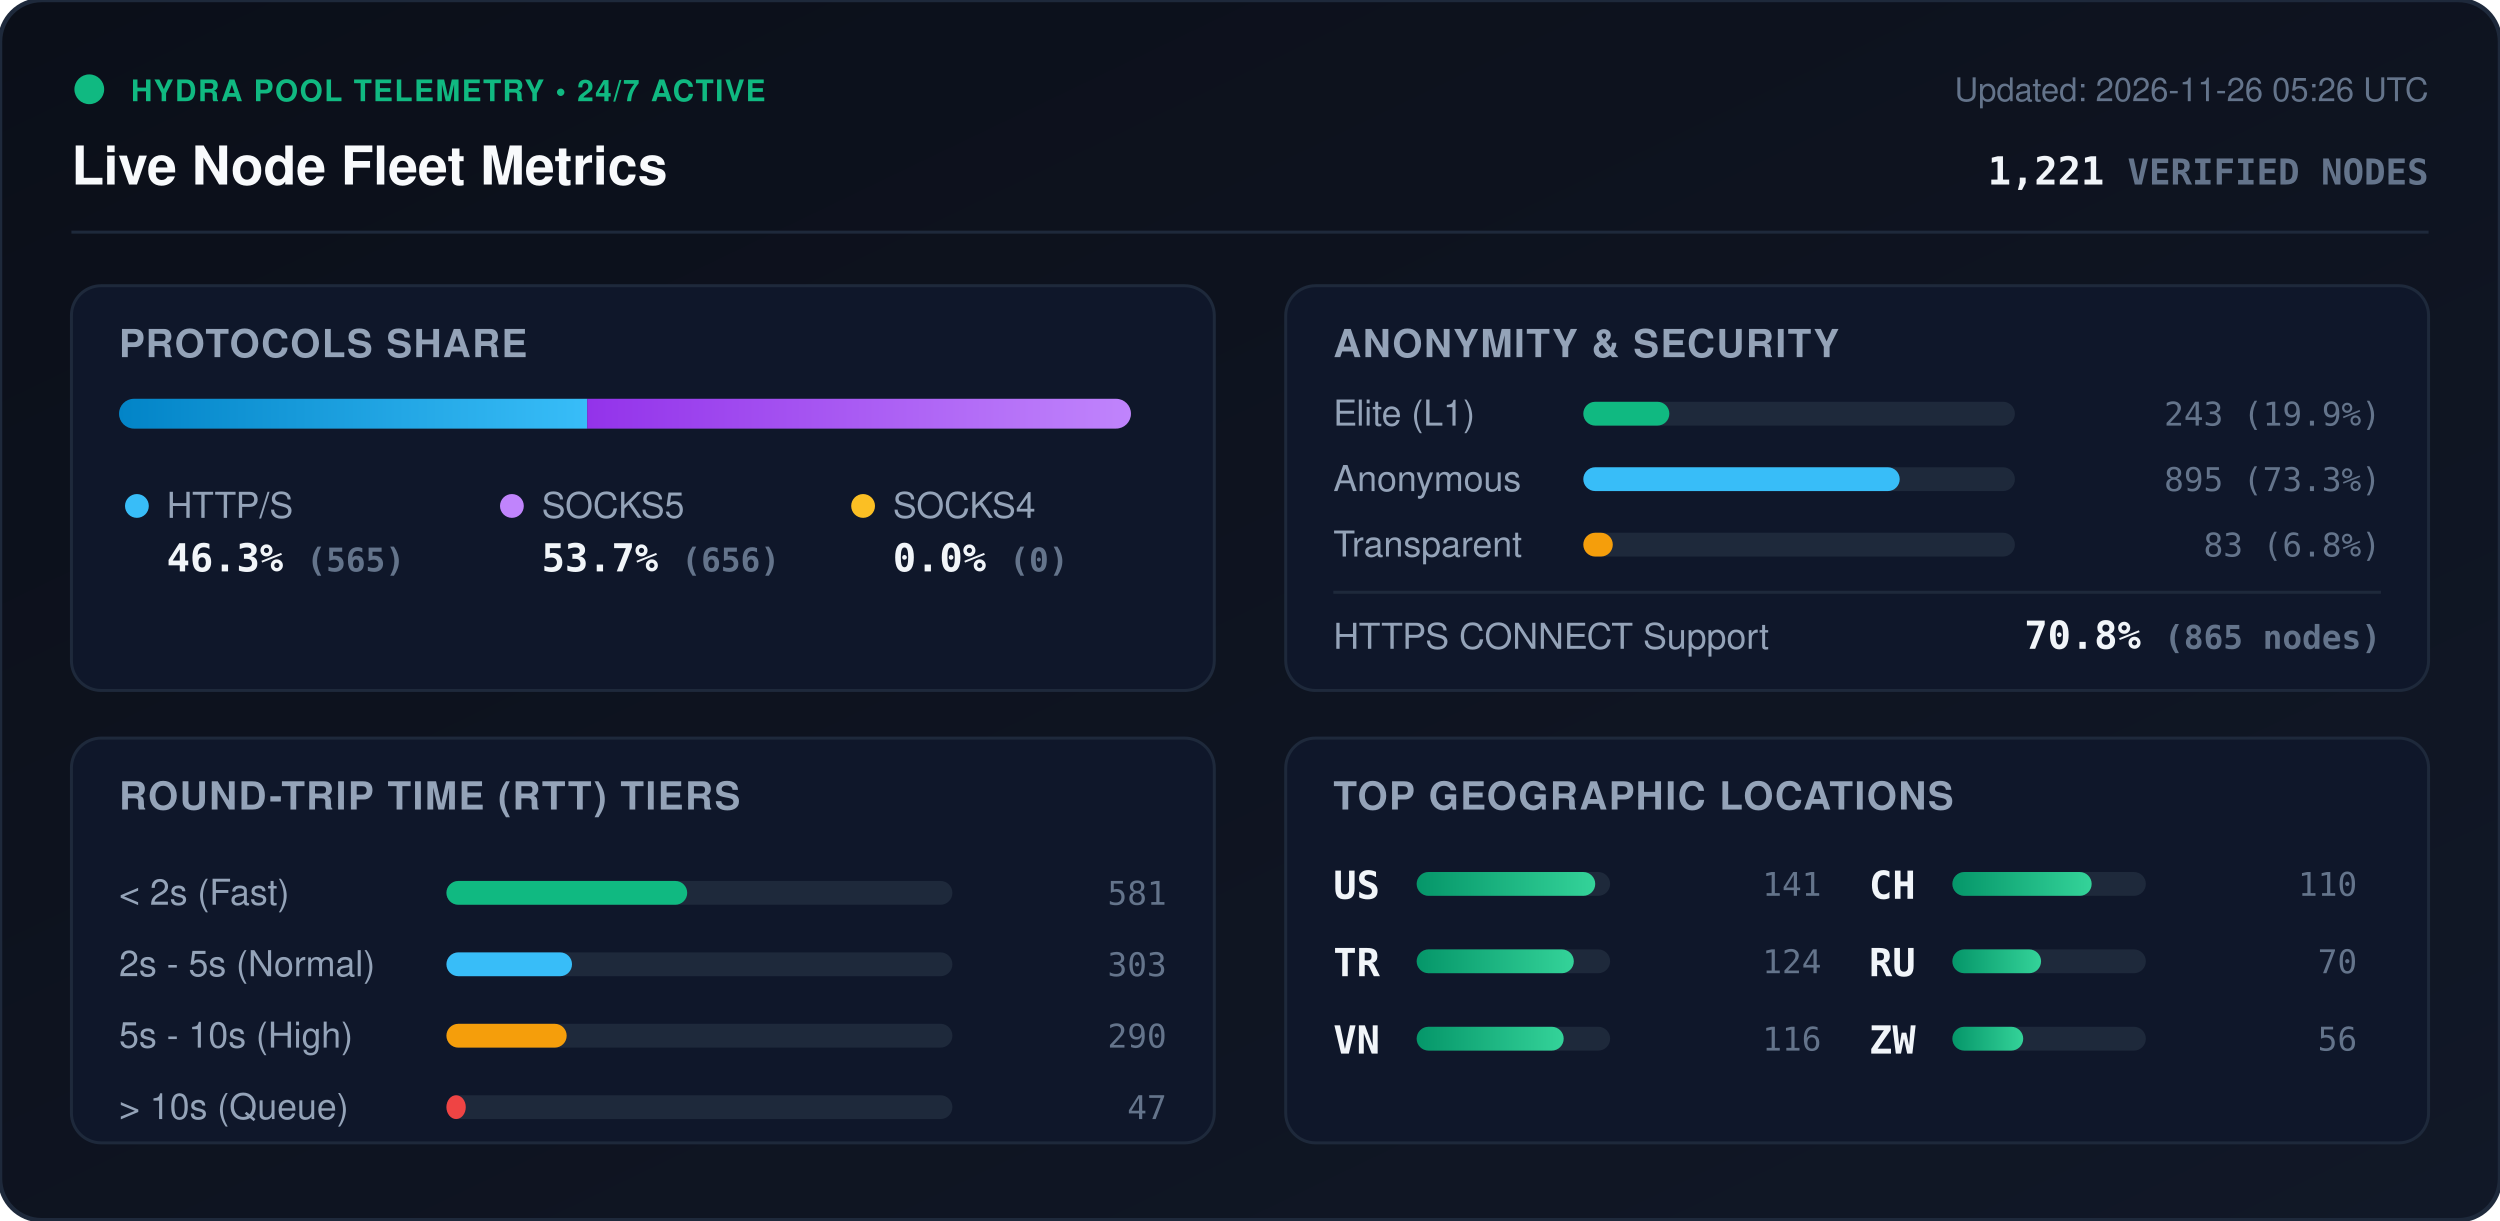
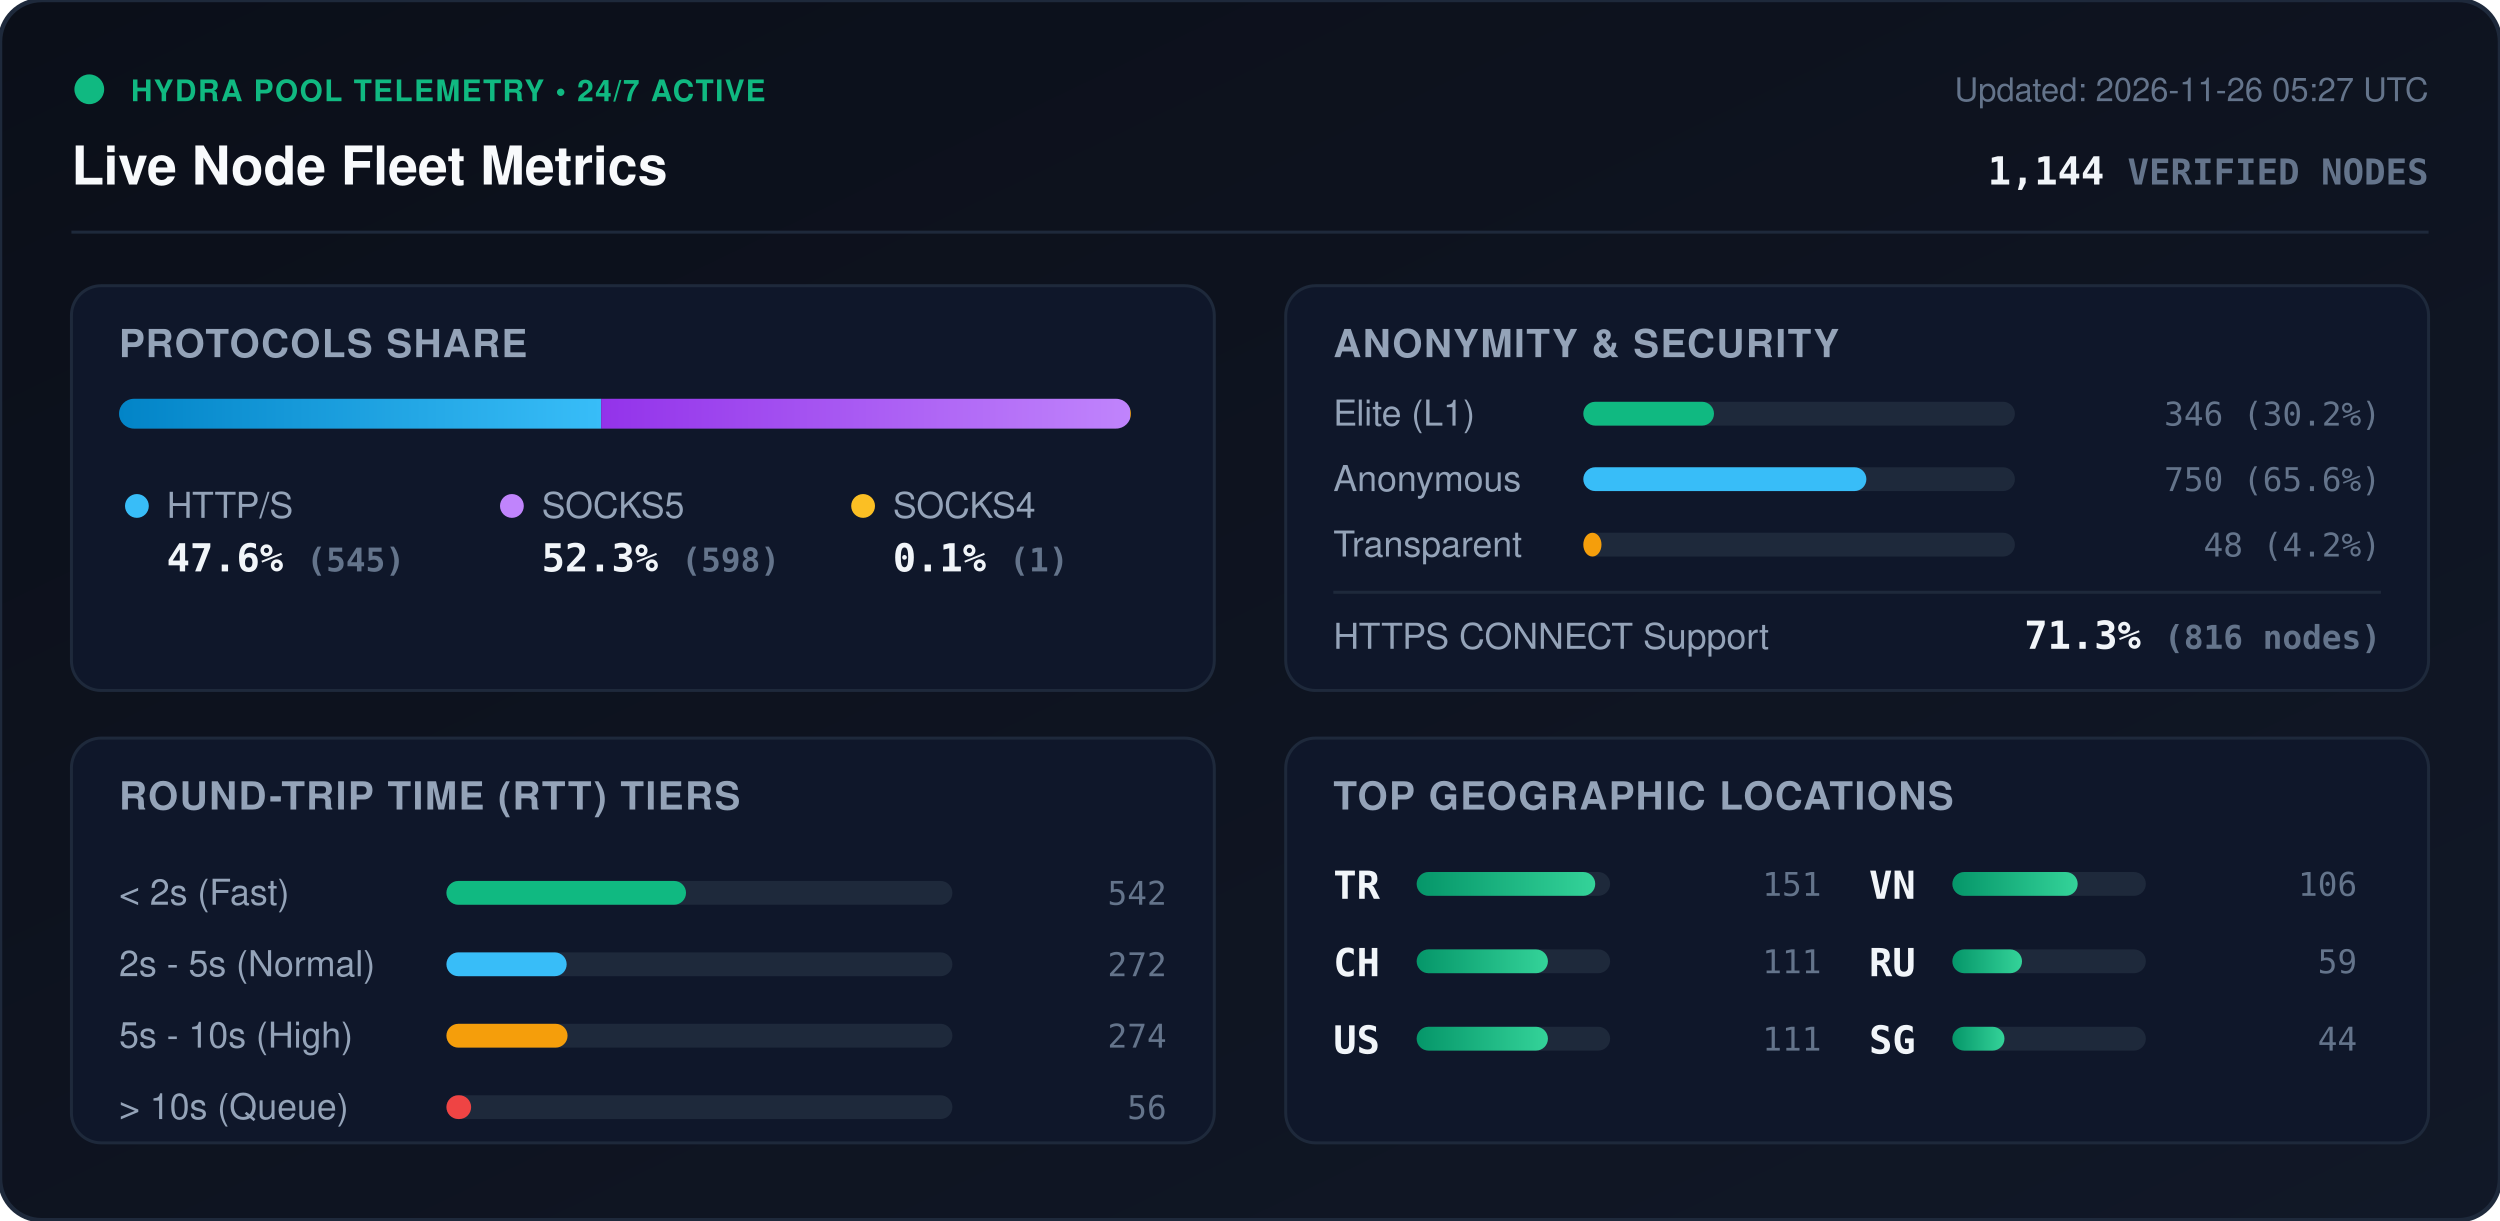
<svg xmlns="http://www.w3.org/2000/svg" viewBox="0 0 840 410" width="840" height="410" style="max-width: 100%; height: auto;">
  <defs>
    <linearGradient id="bg" x1="0%" y1="0%" x2="100%" y2="100%">
      <stop offset="0%" stop-color="#0b0f19" />
      <stop offset="100%" stop-color="#111827" />
    </linearGradient>
    <linearGradient id="bar-http" x1="0%" y1="0%" x2="100%" y2="0%">
      <stop offset="0%" stop-color="#0284c7" />
      <stop offset="100%" stop-color="#38bdf8" />
    </linearGradient>
    <linearGradient id="bar-socks5" x1="0%" y1="0%" x2="100%" y2="0%">
      <stop offset="0%" stop-color="#9333ea" />
      <stop offset="100%" stop-color="#c084fc" />
    </linearGradient>
    <linearGradient id="bar-socks4" x1="0%" y1="0%" x2="100%" y2="0%">
      <stop offset="0%" stop-color="#d97706" />
      <stop offset="100%" stop-color="#fbbf24" />
    </linearGradient>
    <linearGradient id="bar-green" x1="0%" y1="0%" x2="100%" y2="0%">
      <stop offset="0%" stop-color="#059669" />
      <stop offset="100%" stop-color="#34d399" />
    </linearGradient>
    <clipPath id="prog-track-clip">
      <rect width="340.0" height="10" rx="5" />
    </clipPath>
    <style>
      .title { font: 700 18px -apple-system, BlinkMacSystemFont, 'Segoe UI', Helvetica, Arial, sans-serif; fill: #f8fafc; }
      .sub { font: 500 11px -apple-system, BlinkMacSystemFont, 'Segoe UI', Helvetica, Arial, sans-serif; fill: #64748b; }
      .section-hdr { font: 600 13px -apple-system, BlinkMacSystemFont, 'Segoe UI', Helvetica, Arial, sans-serif; fill: #94a3b8; letter-spacing: 0.5px; }
      .metric-val { font: 700 13px -apple-system, BlinkMacSystemFont, 'Segoe UI', Helvetica, Arial, sans-serif; fill: #f1f5f9; }
      .metric-lbl { font: 500 12px -apple-system, BlinkMacSystemFont, 'Segoe UI', Helvetica, Arial, sans-serif; fill: #94a3b8; }
      .badge-txt { font: 700 10px -apple-system, BlinkMacSystemFont, 'Segoe UI', Helvetica, Arial, sans-serif; fill: #10b981; letter-spacing: 0.5px; }
      .mono { font-family: ui-monospace, SFMono-Regular, Menlo, Monaco, Consolas, monospace; }
      .pulse { animation: beacon 2s infinite ease-in-out; }
      @keyframes beacon { 0%, 100% { opacity: 1; } 50% { opacity: 0.35; } }
    </style>
  </defs>
  <rect width="840" height="410" rx="14" fill="url(#bg)" stroke="#1e293b" stroke-width="1.5" />
  <g transform="translate(24, 24)">
    <circle cx="6" cy="6" r="5" fill="#10b981" class="pulse" />
    <text x="20" y="10" class="badge-txt">HYDRA POOL TELEMETRY • 24/7 ACTIVE</text>
    <text x="0" y="38" class="title">Live Node Fleet Metrics</text>
-     <text x="792" y="10" text-anchor="end" class="sub">Updated: 2026-11-26 05:26 UTC</text>
-     <text x="792" y="38" text-anchor="end" class="metric-val mono" fill="#38bdf8">1,221 <tspan font-size="12" fill="#64748b">VERIFIED NODES</tspan>
+     <text x="792" y="10" text-anchor="end" class="sub">Updated: 2026-11-26 05:27 UTC</text>
+     <text x="792" y="38" text-anchor="end" class="metric-val mono" fill="#38bdf8">1,144 <tspan font-size="12" fill="#64748b">VERIFIED NODES</tspan>
    </text>
  </g>
  <line x1="24" y1="78" x2="816" y2="78" stroke="#1e293b" stroke-width="1" />
  <g transform="translate(24, 96)">
    <rect width="384" height="136" rx="10" fill="#0f172a" stroke="#1e293b" />
    <text x="16" y="24" class="section-hdr">PROTOCOLS SHARE</text>
    <g transform="translate(16, 38)">
      <rect width="340.0" height="10" rx="5" fill="#1e293b" />
      <g clip-path="url(#prog-track-clip)">
-         <rect x="0" width="157.3" height="10" fill="url(#bar-http)" />
-         <rect x="157.3" width="182.7" height="10" fill="url(#bar-socks5)" />
-         <rect x="340.0" width="0.0" height="10" fill="url(#bar-socks4)" />
+         <rect x="0" width="162.0" height="10" fill="url(#bar-http)" />
+         <rect x="162.0" width="177.7" height="10" fill="url(#bar-socks5)" />
+         <rect x="339.7" width="0.3" height="10" fill="url(#bar-socks4)" />
      </g>
    </g>
    <g transform="translate(16, 68)">
      <circle cx="6" cy="6" r="4" fill="#38bdf8" />
      <text x="16" y="10" class="metric-lbl">HTTP/S</text>
-       <text x="16" y="28" class="metric-val mono">46.3% <tspan font-size="11" fill="#64748b">(565)</tspan>
+       <text x="16" y="28" class="metric-val mono">47.6% <tspan font-size="11" fill="#64748b">(545)</tspan>
      </text>
      <circle cx="132" cy="6" r="4" fill="#c084fc" />
      <text x="142" y="10" class="metric-lbl">SOCKS5</text>
-       <text x="142" y="28" class="metric-val mono">53.7% <tspan font-size="11" fill="#64748b">(656)</tspan>
+       <text x="142" y="28" class="metric-val mono">52.3% <tspan font-size="11" fill="#64748b">(598)</tspan>
      </text>
      <circle cx="250" cy="6" r="4" fill="#fbbf24" />
      <text x="260" y="10" class="metric-lbl">SOCKS4</text>
-       <text x="260" y="28" class="metric-val mono">0.0% <tspan font-size="11" fill="#64748b">(0)</tspan>
+       <text x="260" y="28" class="metric-val mono">0.1% <tspan font-size="11" fill="#64748b">(1)</tspan>
      </text>
    </g>
  </g>
  <g transform="translate(432, 96)">
    <rect width="384" height="136" rx="10" fill="#0f172a" stroke="#1e293b" />
    <text x="16" y="24" class="section-hdr">ANONYMITY &amp; SECURITY</text>
    <text x="16" y="47" class="metric-lbl">Elite (L1)</text>
    <rect x="100" y="39" width="145.0" height="8" rx="4" fill="#1e293b" />
-     <rect x="100" y="39" width="28.9" height="8" rx="4" fill="#10b981" />
-     <text x="368" y="47" text-anchor="end" class="mono sub" fill="#e2e8f0">243 (19.9%)</text>
+     <rect x="100" y="39" width="43.9" height="8" rx="4" fill="#10b981" />
+     <text x="368" y="47" text-anchor="end" class="mono sub" fill="#e2e8f0">346 (30.2%)</text>
    <text x="16" y="69" class="metric-lbl">Anonymous</text>
    <rect x="100" y="61" width="145.0" height="8" rx="4" fill="#1e293b" />
-     <rect x="100" y="61" width="106.3" height="8" rx="4" fill="#38bdf8" />
-     <text x="368" y="69" text-anchor="end" class="mono sub" fill="#e2e8f0">895 (73.3%)</text>
+     <rect x="100" y="61" width="95.1" height="8" rx="4" fill="#38bdf8" />
+     <text x="368" y="69" text-anchor="end" class="mono sub" fill="#e2e8f0">750 (65.6%)</text>
    <text x="16" y="91" class="metric-lbl">Transparent</text>
    <rect x="100" y="83" width="145.0" height="8" rx="4" fill="#1e293b" />
-     <rect x="100" y="83" width="9.9" height="8" rx="4" fill="#f59e0b" />
-     <text x="368" y="91" text-anchor="end" class="mono sub" fill="#e2e8f0">83 (6.8%)</text>
+     <rect x="100" y="83" width="6.1" height="8" rx="4" fill="#f59e0b" />
+     <text x="368" y="91" text-anchor="end" class="mono sub" fill="#e2e8f0">48 (4.2%)</text>
    <line x1="16" y1="103" x2="368" y2="103" stroke="#1e293b" stroke-width="1" />
    <text x="16" y="122" class="metric-lbl">HTTPS CONNECT Support</text>
-     <text x="368" y="122" text-anchor="end" class="metric-val mono" fill="#34d399">70.8% <tspan font-size="11" fill="#64748b">(865 nodes)</tspan>
+     <text x="368" y="122" text-anchor="end" class="metric-val mono" fill="#34d399">71.3% <tspan font-size="11" fill="#64748b">(816 nodes)</tspan>
    </text>
  </g>
  <g transform="translate(24, 248)">
    <rect width="384" height="136" rx="10" fill="#0f172a" stroke="#1e293b" />
    <text x="16" y="24" class="section-hdr">ROUND-TRIP TIME (RTT) TIERS</text>
    <g transform="translate(16, 42)">
      <text x="0" y="14" class="metric-lbl">&lt; 2s (Fast)</text>
      <rect x="110" y="6" width="170" height="8" rx="4" fill="#1e293b" />
-       <rect x="110" y="6" width="80.9" height="8" rx="4" fill="#10b981" />
-       <text x="352" y="14" text-anchor="end" class="mono sub">581</text>
+       <rect x="110" y="6" width="80.5" height="8" rx="4" fill="#10b981" />
+       <text x="352" y="14" text-anchor="end" class="mono sub">542</text>
      <text x="0" y="38" class="metric-lbl">2s - 5s (Normal)</text>
      <rect x="110" y="30" width="170" height="8" rx="4" fill="#1e293b" />
-       <rect x="110" y="30" width="42.2" height="8" rx="4" fill="#38bdf8" />
-       <text x="352" y="38" text-anchor="end" class="mono sub">303</text>
+       <rect x="110" y="30" width="40.4" height="8" rx="4" fill="#38bdf8" />
+       <text x="352" y="38" text-anchor="end" class="mono sub">272</text>
      <text x="0" y="62" class="metric-lbl">5s - 10s (High)</text>
      <rect x="110" y="54" width="170" height="8" rx="4" fill="#1e293b" />
-       <rect x="110" y="54" width="40.4" height="8" rx="4" fill="#f59e0b" />
-       <text x="352" y="62" text-anchor="end" class="mono sub">290</text>
+       <rect x="110" y="54" width="40.7" height="8" rx="4" fill="#f59e0b" />
+       <text x="352" y="62" text-anchor="end" class="mono sub">274</text>
      <text x="0" y="86" class="metric-lbl">&gt; 10s (Queue)</text>
      <rect x="110" y="78" width="170" height="8" rx="4" fill="#1e293b" />
-       <rect x="110" y="78" width="6.5" height="8" rx="4" fill="#ef4444" />
-       <text x="352" y="86" text-anchor="end" class="mono sub">47</text>
+       <rect x="110" y="78" width="8.3" height="8" rx="4" fill="#ef4444" />
+       <text x="352" y="86" text-anchor="end" class="mono sub">56</text>
    </g>
  </g>
  <g transform="translate(432, 248)">
    <rect width="384" height="136" rx="10" fill="#0f172a" stroke="#1e293b" />
    <text x="16" y="24" class="section-hdr">TOP GEOGRAPHIC LOCATIONS</text>
    <g transform="translate(16, 42)">
      <g transform="translate(0, 0)">
+         <text x="0" y="12" class="mono metric-val" font-size="12">TR</text>
+         <rect x="28" y="3" width="65" height="8" rx="4" fill="#1e293b" />
+         <rect x="28" y="3" width="60.0" height="8" rx="4" fill="url(#bar-green)" />
+         <text x="164" y="11" text-anchor="end" class="mono sub">151</text>
+       </g>
+       <g transform="translate(0, 26)">
+         <text x="0" y="12" class="mono metric-val" font-size="12">CH</text>
+         <rect x="28" y="3" width="65" height="8" rx="4" fill="#1e293b" />
+         <rect x="28" y="3" width="44.1" height="8" rx="4" fill="url(#bar-green)" />
+         <text x="164" y="11" text-anchor="end" class="mono sub">111</text>
+       </g>
+       <g transform="translate(0, 52)">
        <text x="0" y="12" class="mono metric-val" font-size="12">US</text>
        <rect x="28" y="3" width="65" height="8" rx="4" fill="#1e293b" />
-         <rect x="28" y="3" width="60.0" height="8" rx="4" fill="url(#bar-green)" />
-         <text x="164" y="11" text-anchor="end" class="mono sub">141</text>
+         <rect x="28" y="3" width="44.1" height="8" rx="4" fill="url(#bar-green)" />
+         <text x="164" y="11" text-anchor="end" class="mono sub">111</text>
      </g>
-       <g transform="translate(0, 26)">
-         <text x="0" y="12" class="mono metric-val" font-size="12">TR</text>
-         <rect x="28" y="3" width="65" height="8" rx="4" fill="#1e293b" />
-         <rect x="28" y="3" width="52.8" height="8" rx="4" fill="url(#bar-green)" />
-         <text x="164" y="11" text-anchor="end" class="mono sub">124</text>
-       </g>
-       <g transform="translate(0, 52)">
+       <g transform="translate(180, 0)">
        <text x="0" y="12" class="mono metric-val" font-size="12">VN</text>
        <rect x="28" y="3" width="65" height="8" rx="4" fill="#1e293b" />
-         <rect x="28" y="3" width="49.4" height="8" rx="4" fill="url(#bar-green)" />
-         <text x="164" y="11" text-anchor="end" class="mono sub">116</text>
-       </g>
-       <g transform="translate(180, 0)">
-         <text x="0" y="12" class="mono metric-val" font-size="12">CH</text>
-         <rect x="28" y="3" width="65" height="8" rx="4" fill="#1e293b" />
-         <rect x="28" y="3" width="46.8" height="8" rx="4" fill="url(#bar-green)" />
-         <text x="164" y="11" text-anchor="end" class="mono sub">110</text>
+         <rect x="28" y="3" width="42.1" height="8" rx="4" fill="url(#bar-green)" />
+         <text x="164" y="11" text-anchor="end" class="mono sub">106</text>
      </g>
      <g transform="translate(180, 26)">
        <text x="0" y="12" class="mono metric-val" font-size="12">RU</text>
        <rect x="28" y="3" width="65" height="8" rx="4" fill="#1e293b" />
-         <rect x="28" y="3" width="29.8" height="8" rx="4" fill="url(#bar-green)" />
-         <text x="164" y="11" text-anchor="end" class="mono sub">70</text>
+         <rect x="28" y="3" width="23.4" height="8" rx="4" fill="url(#bar-green)" />
+         <text x="164" y="11" text-anchor="end" class="mono sub">59</text>
      </g>
      <g transform="translate(180, 52)">
-         <text x="0" y="12" class="mono metric-val" font-size="12">ZW</text>
+         <text x="0" y="12" class="mono metric-val" font-size="12">SG</text>
        <rect x="28" y="3" width="65" height="8" rx="4" fill="#1e293b" />
-         <rect x="28" y="3" width="23.8" height="8" rx="4" fill="url(#bar-green)" />
-         <text x="164" y="11" text-anchor="end" class="mono sub">56</text>
+         <rect x="28" y="3" width="17.5" height="8" rx="4" fill="url(#bar-green)" />
+         <text x="164" y="11" text-anchor="end" class="mono sub">44</text>
      </g>
    </g>
  </g>
</svg>
